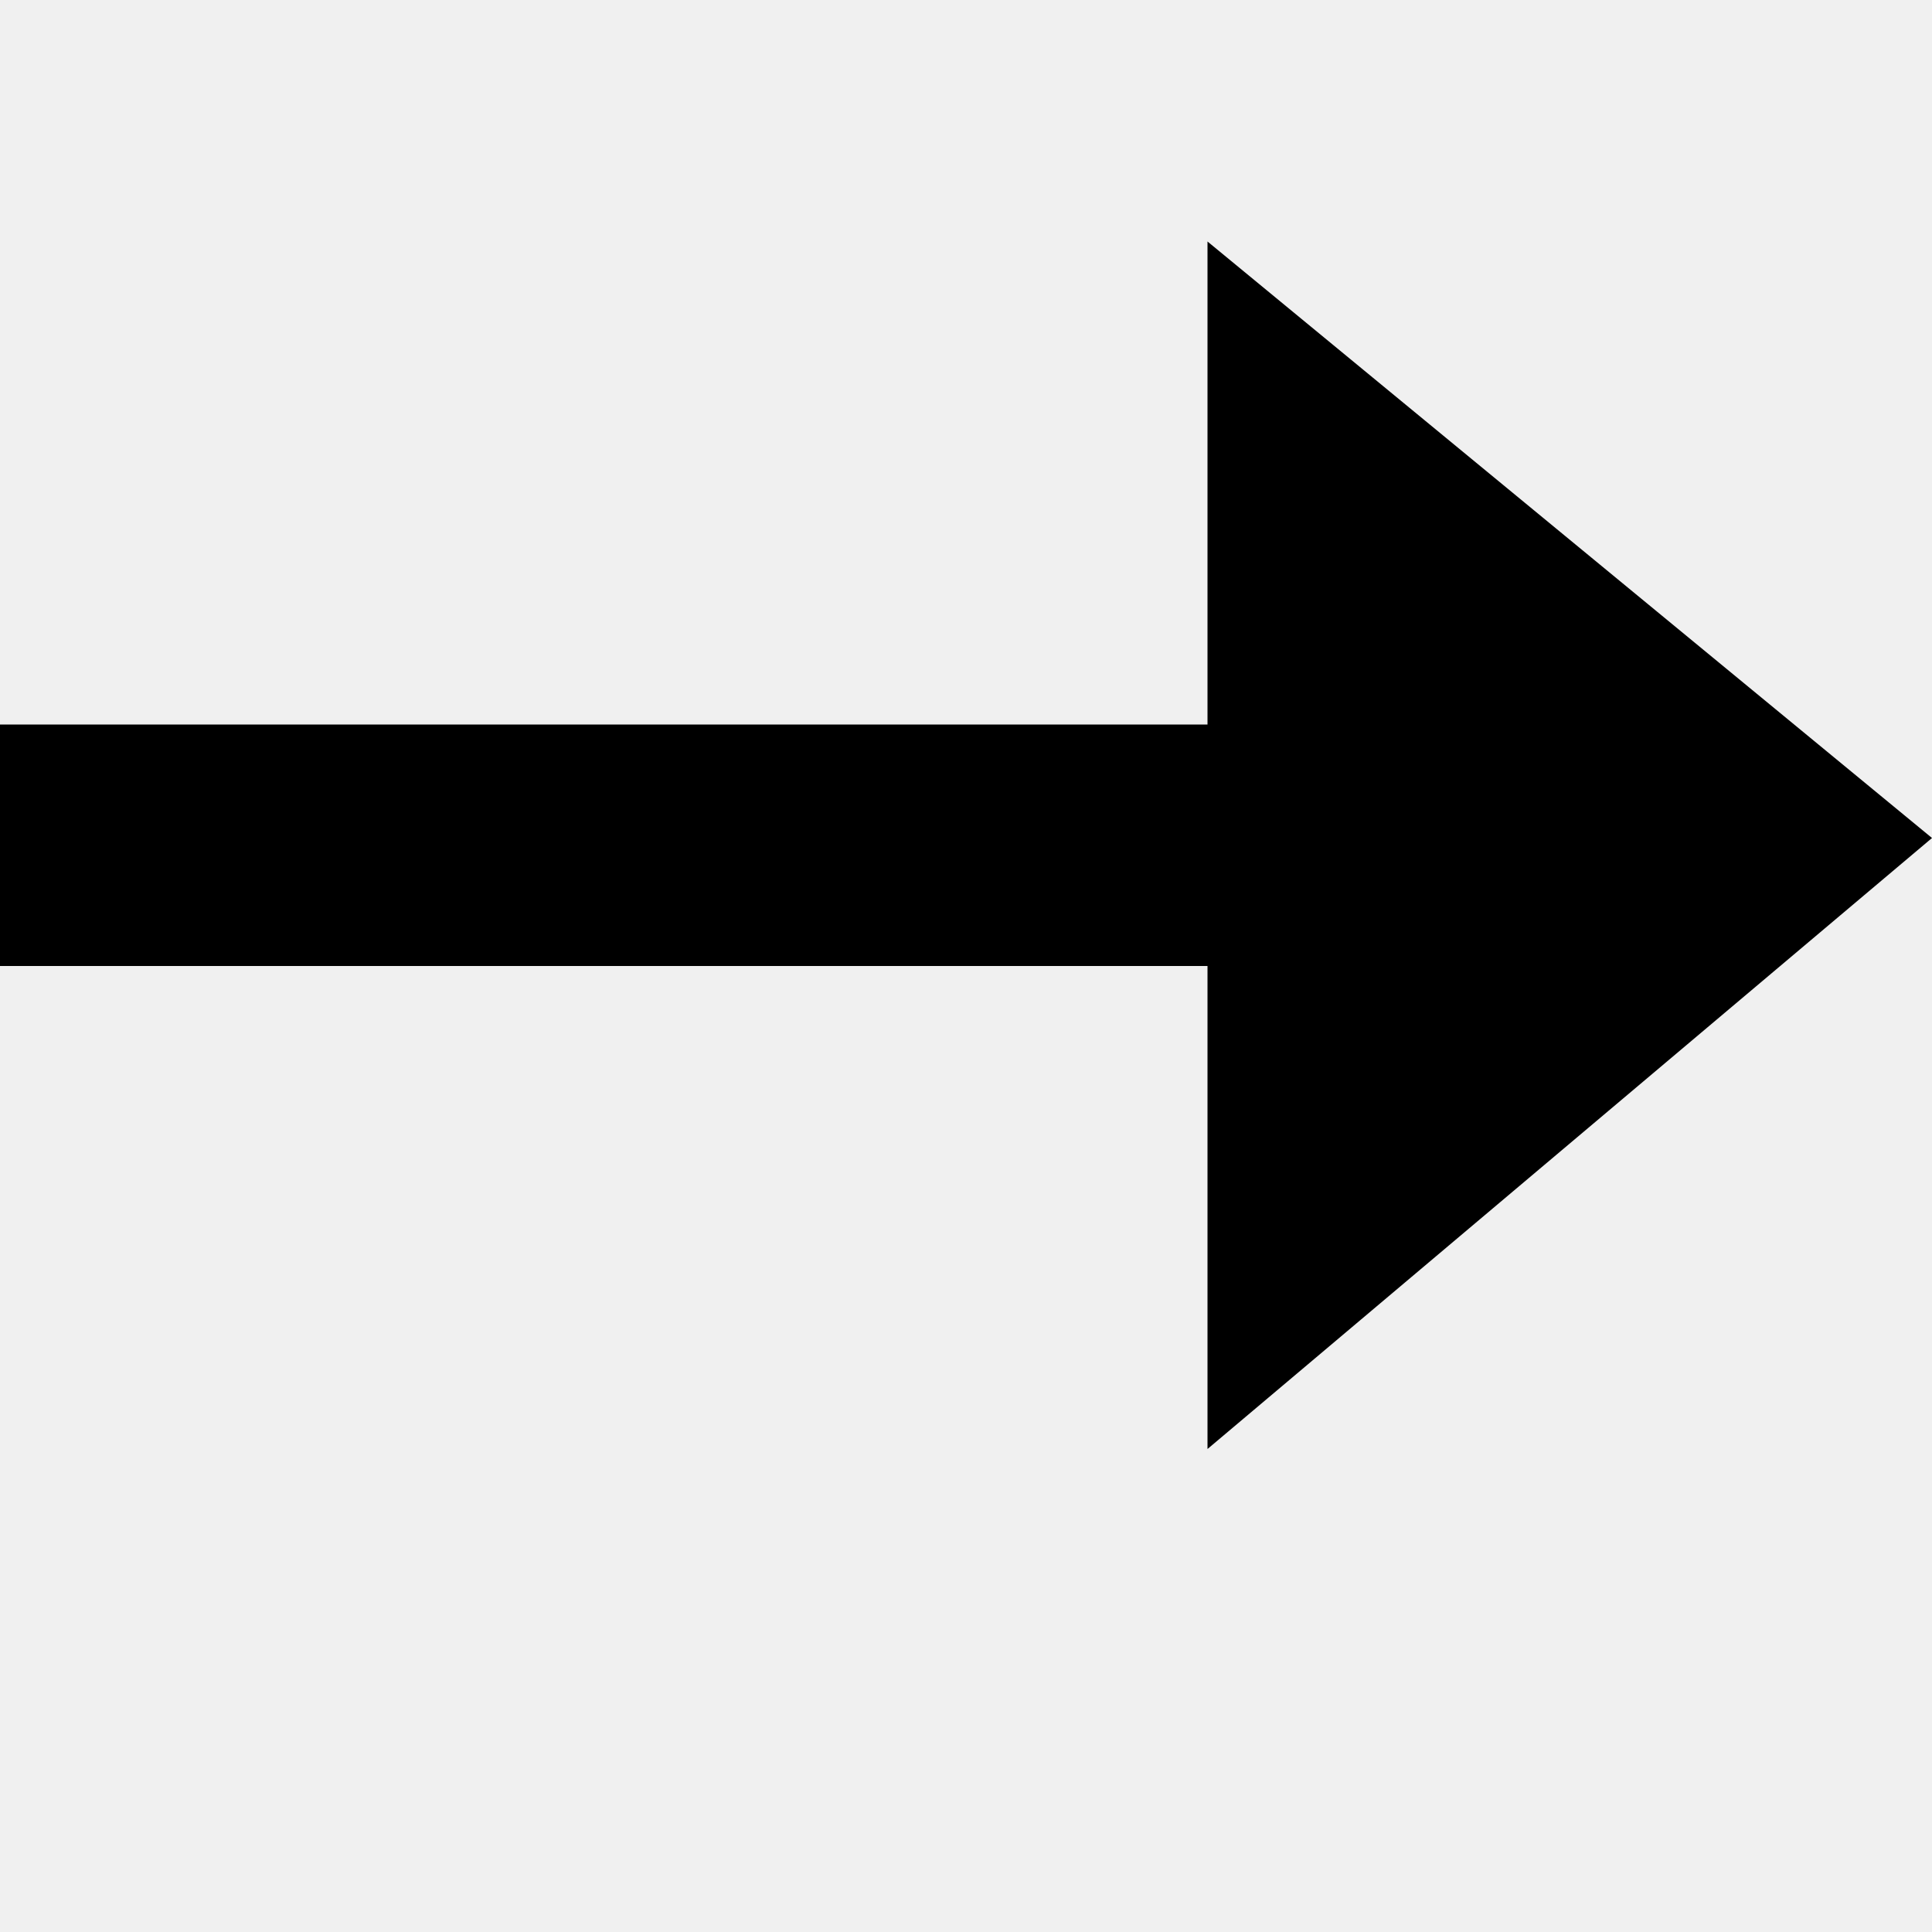
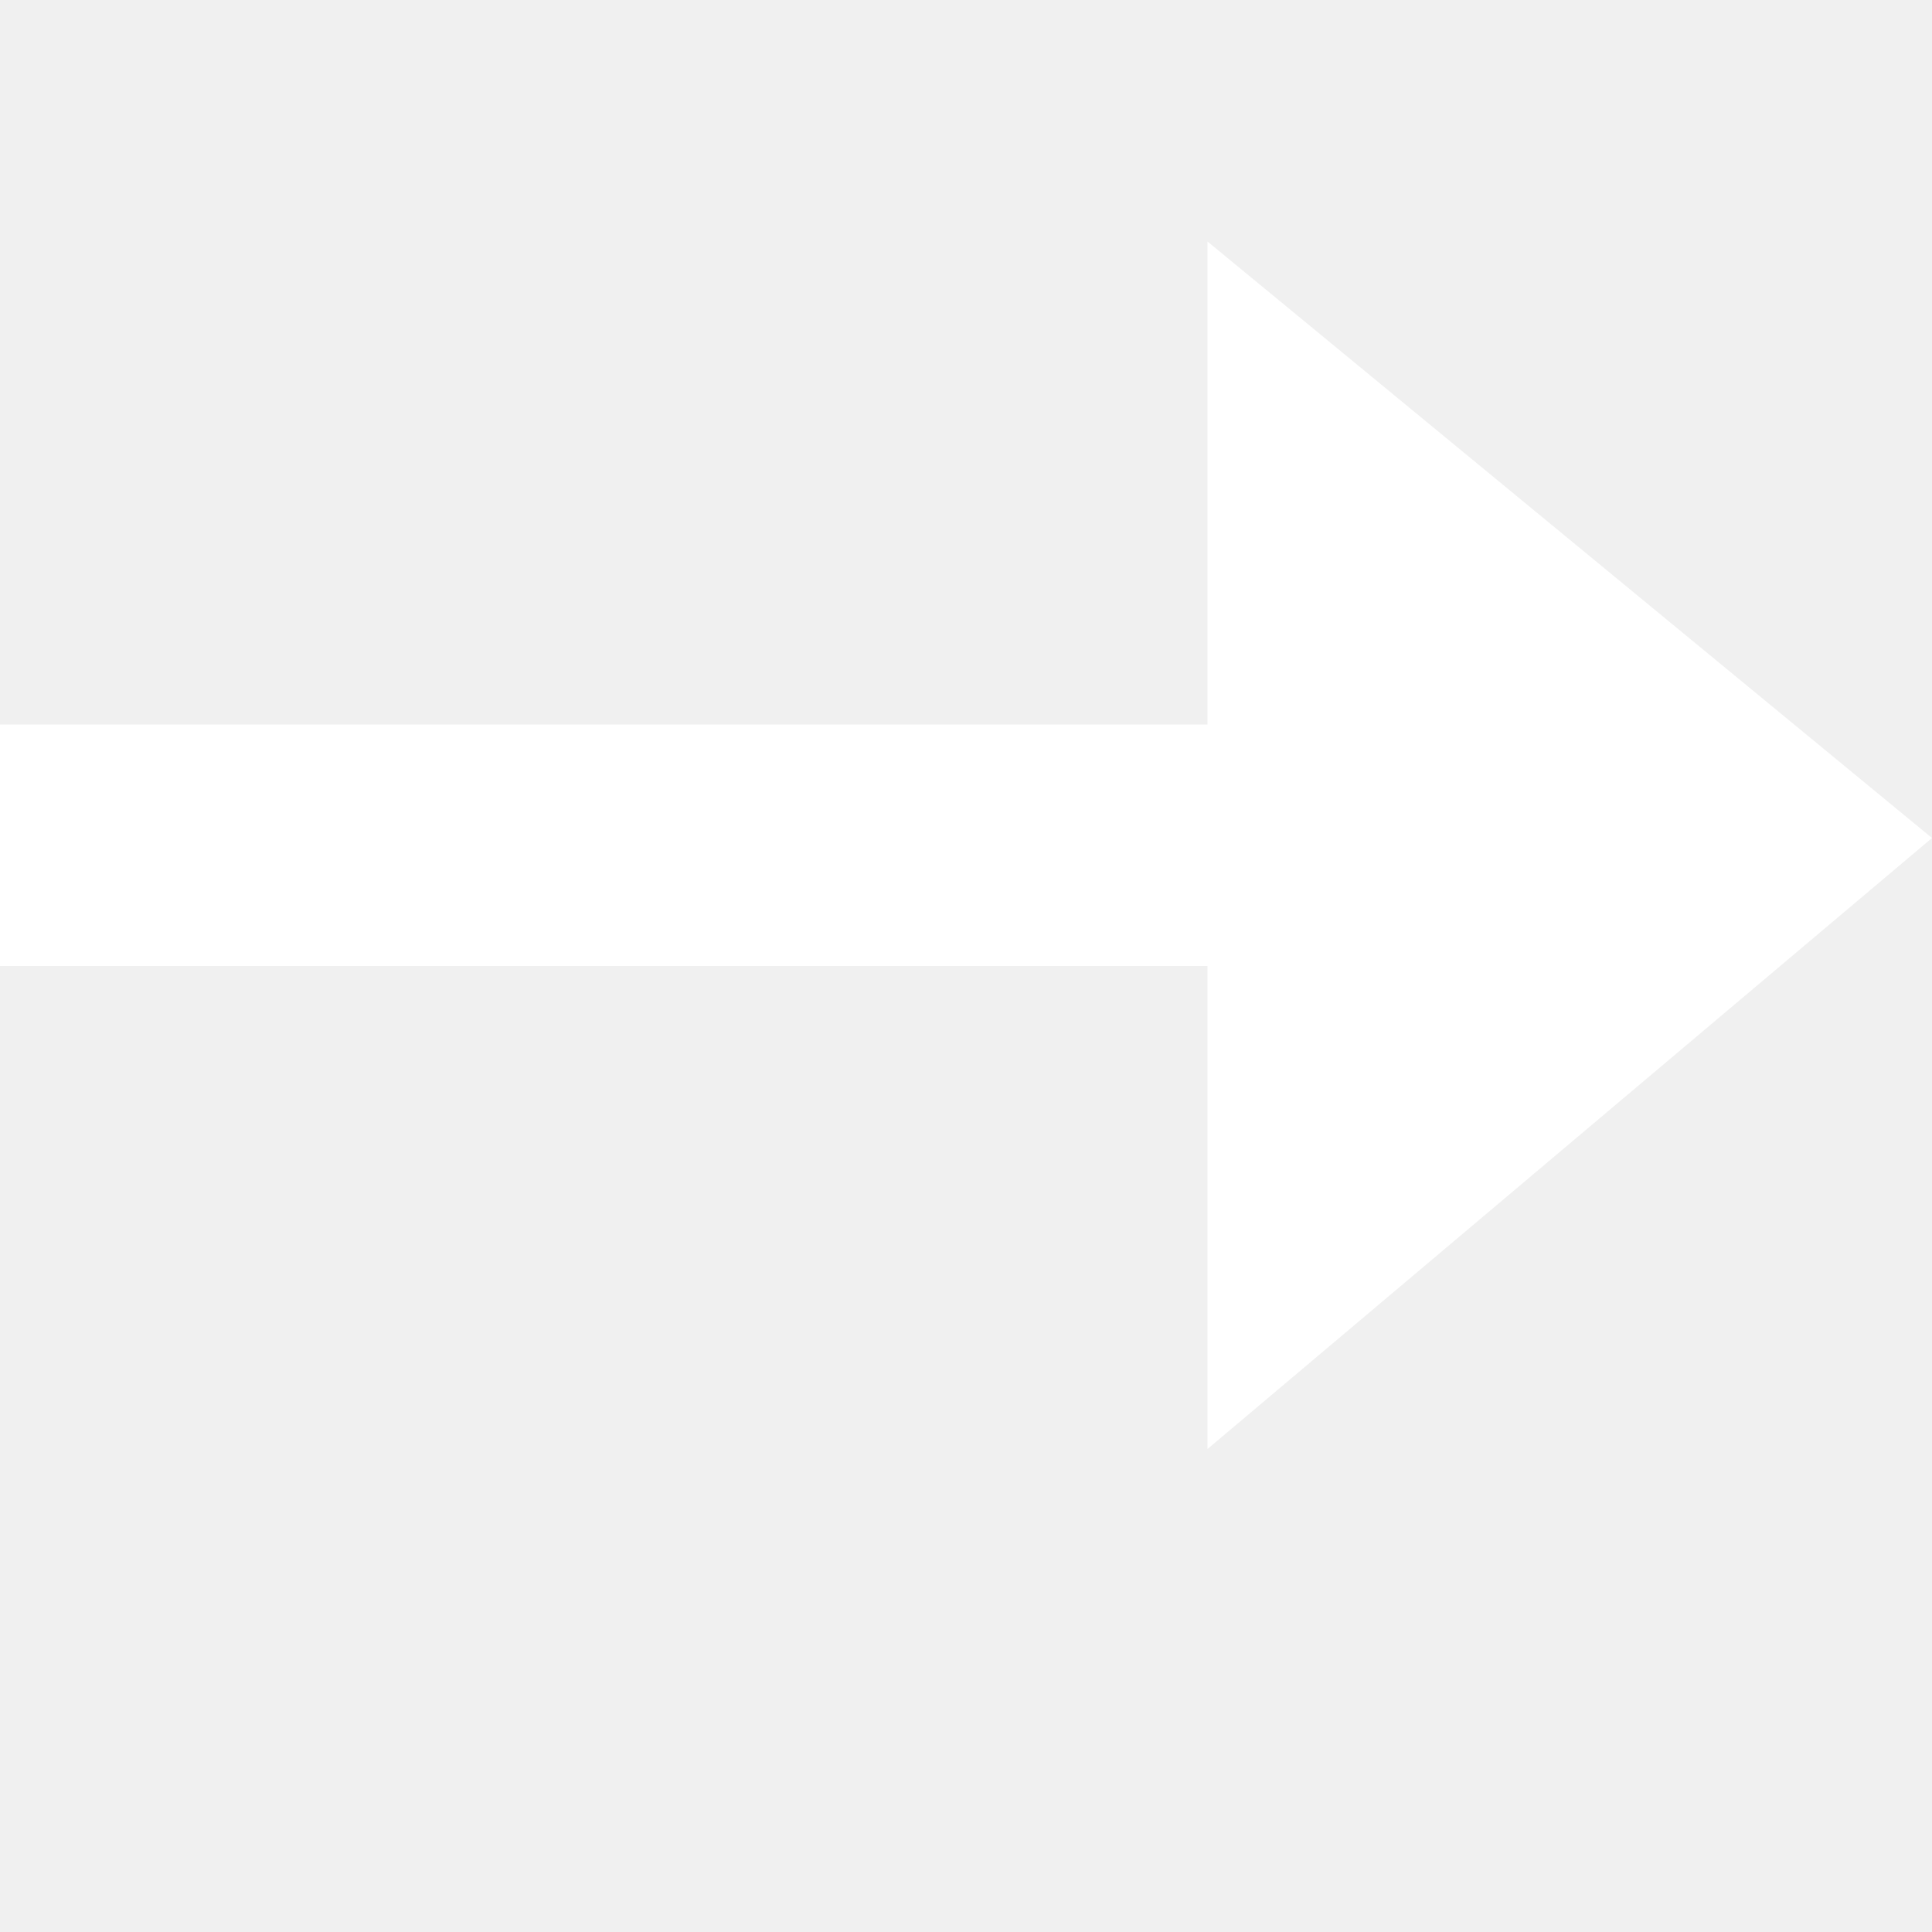
- <svg xmlns="http://www.w3.org/2000/svg" width="8" height="8" viewBox="0 0 8 8">
+ <svg xmlns="http://www.w3.org/2000/svg" fill="#fff" width="8" height="8" viewBox="0 0 8 8">
  <path d="M5 0v2h-5v1h5v2l3-2.53-3-2.47z" transform="translate(0 1)" />
</svg>
